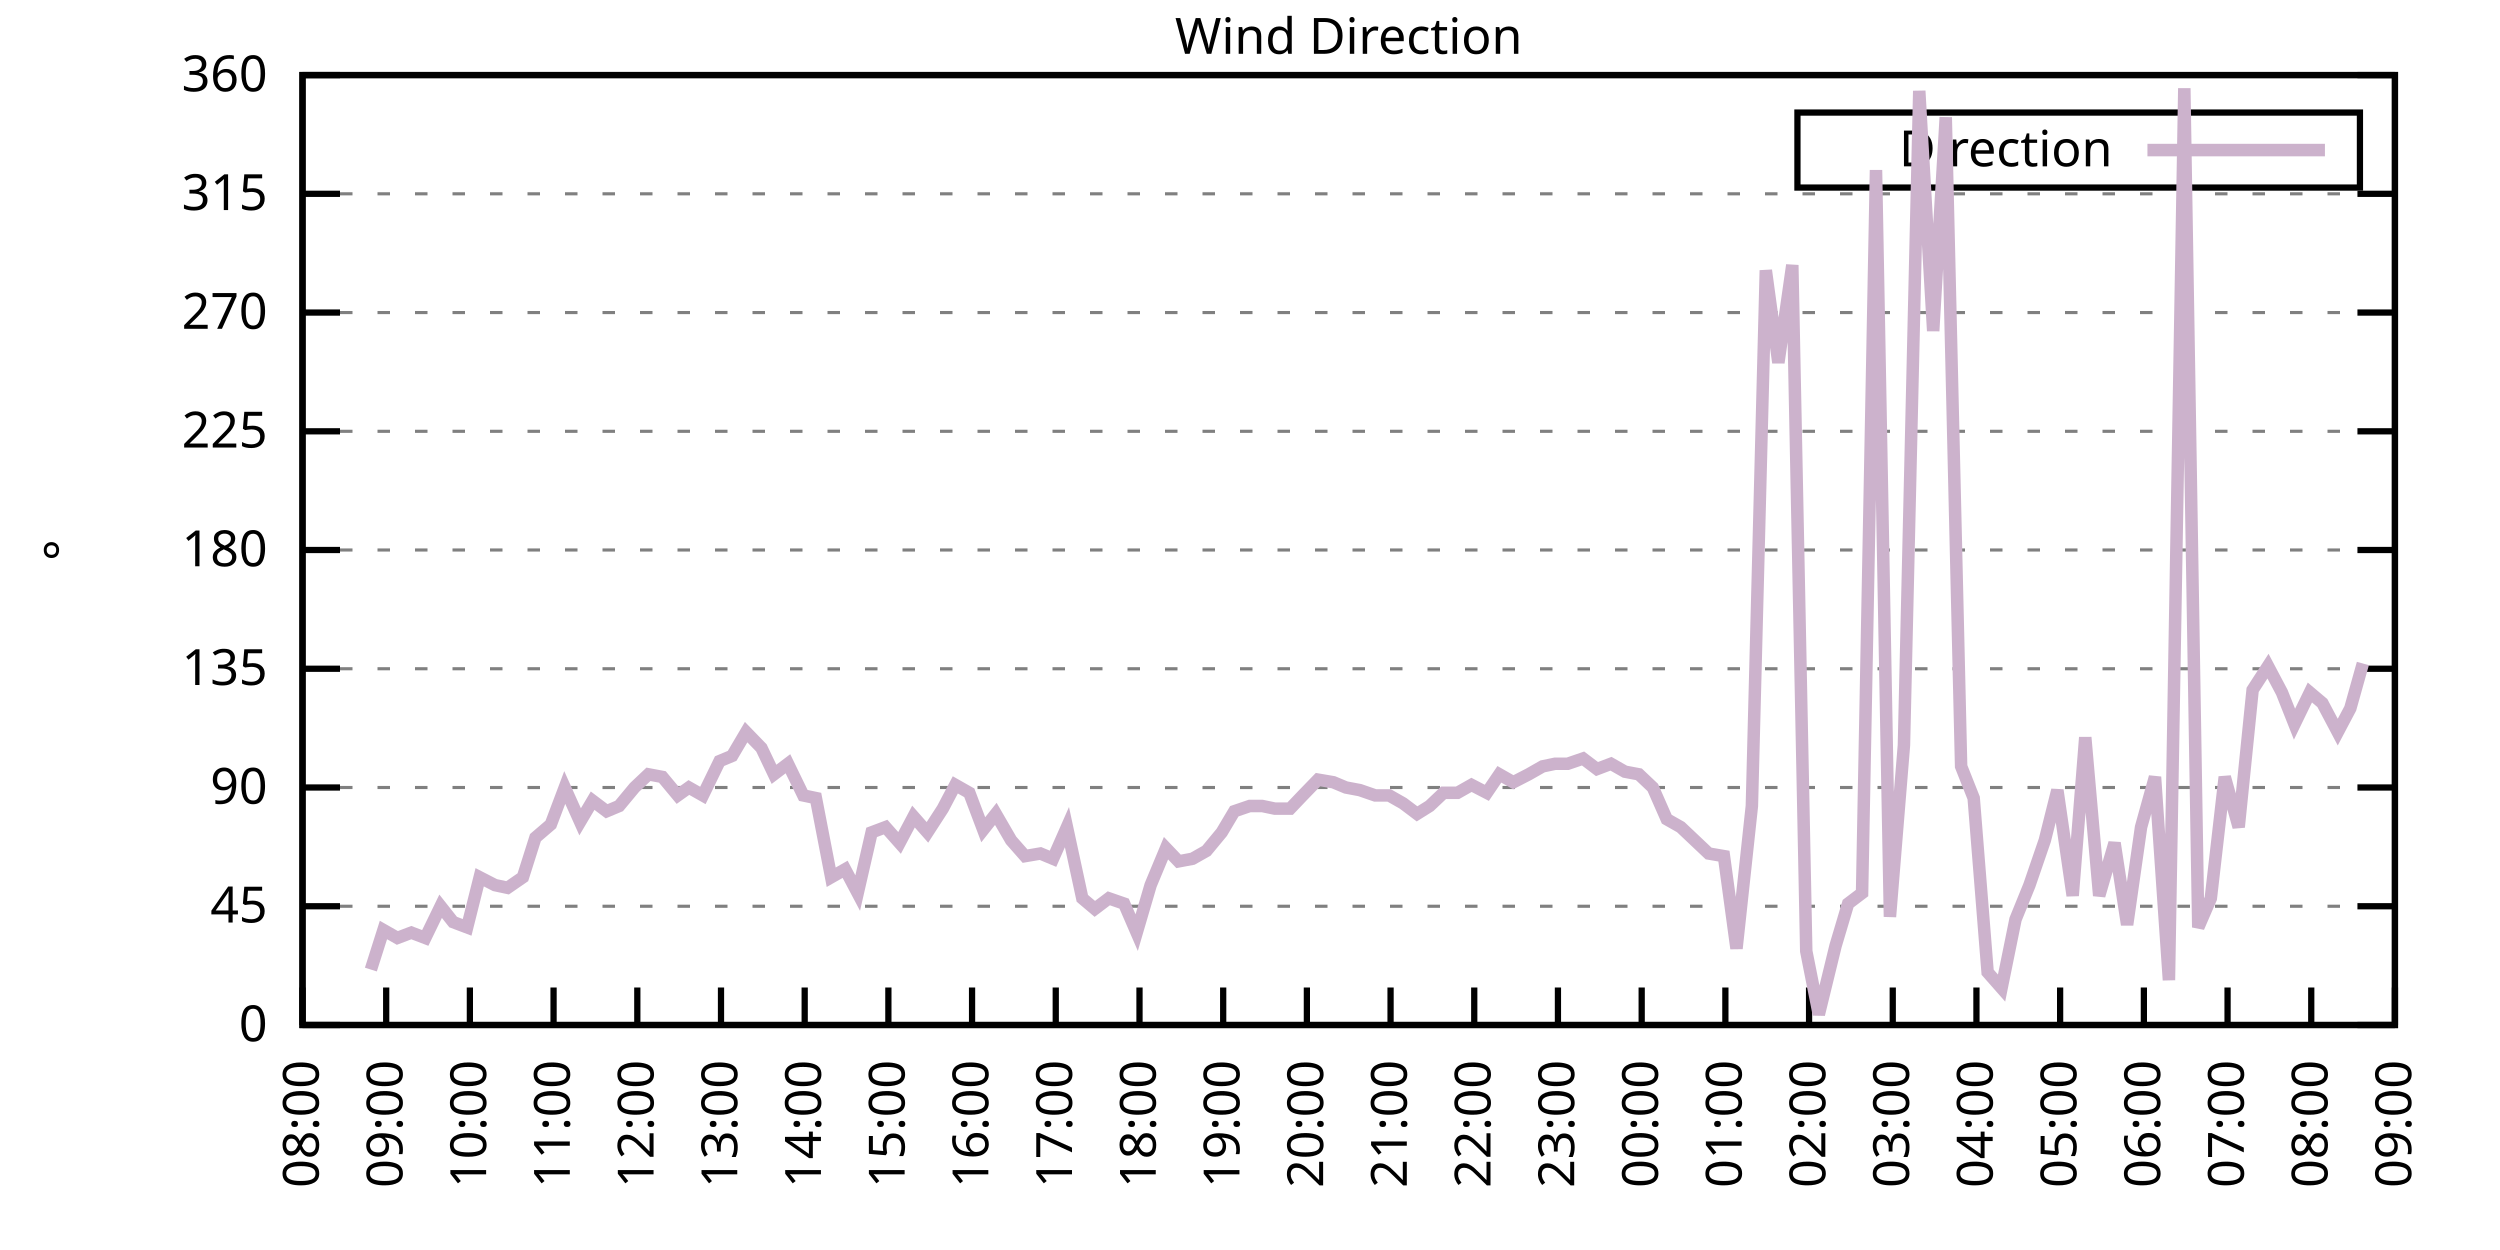
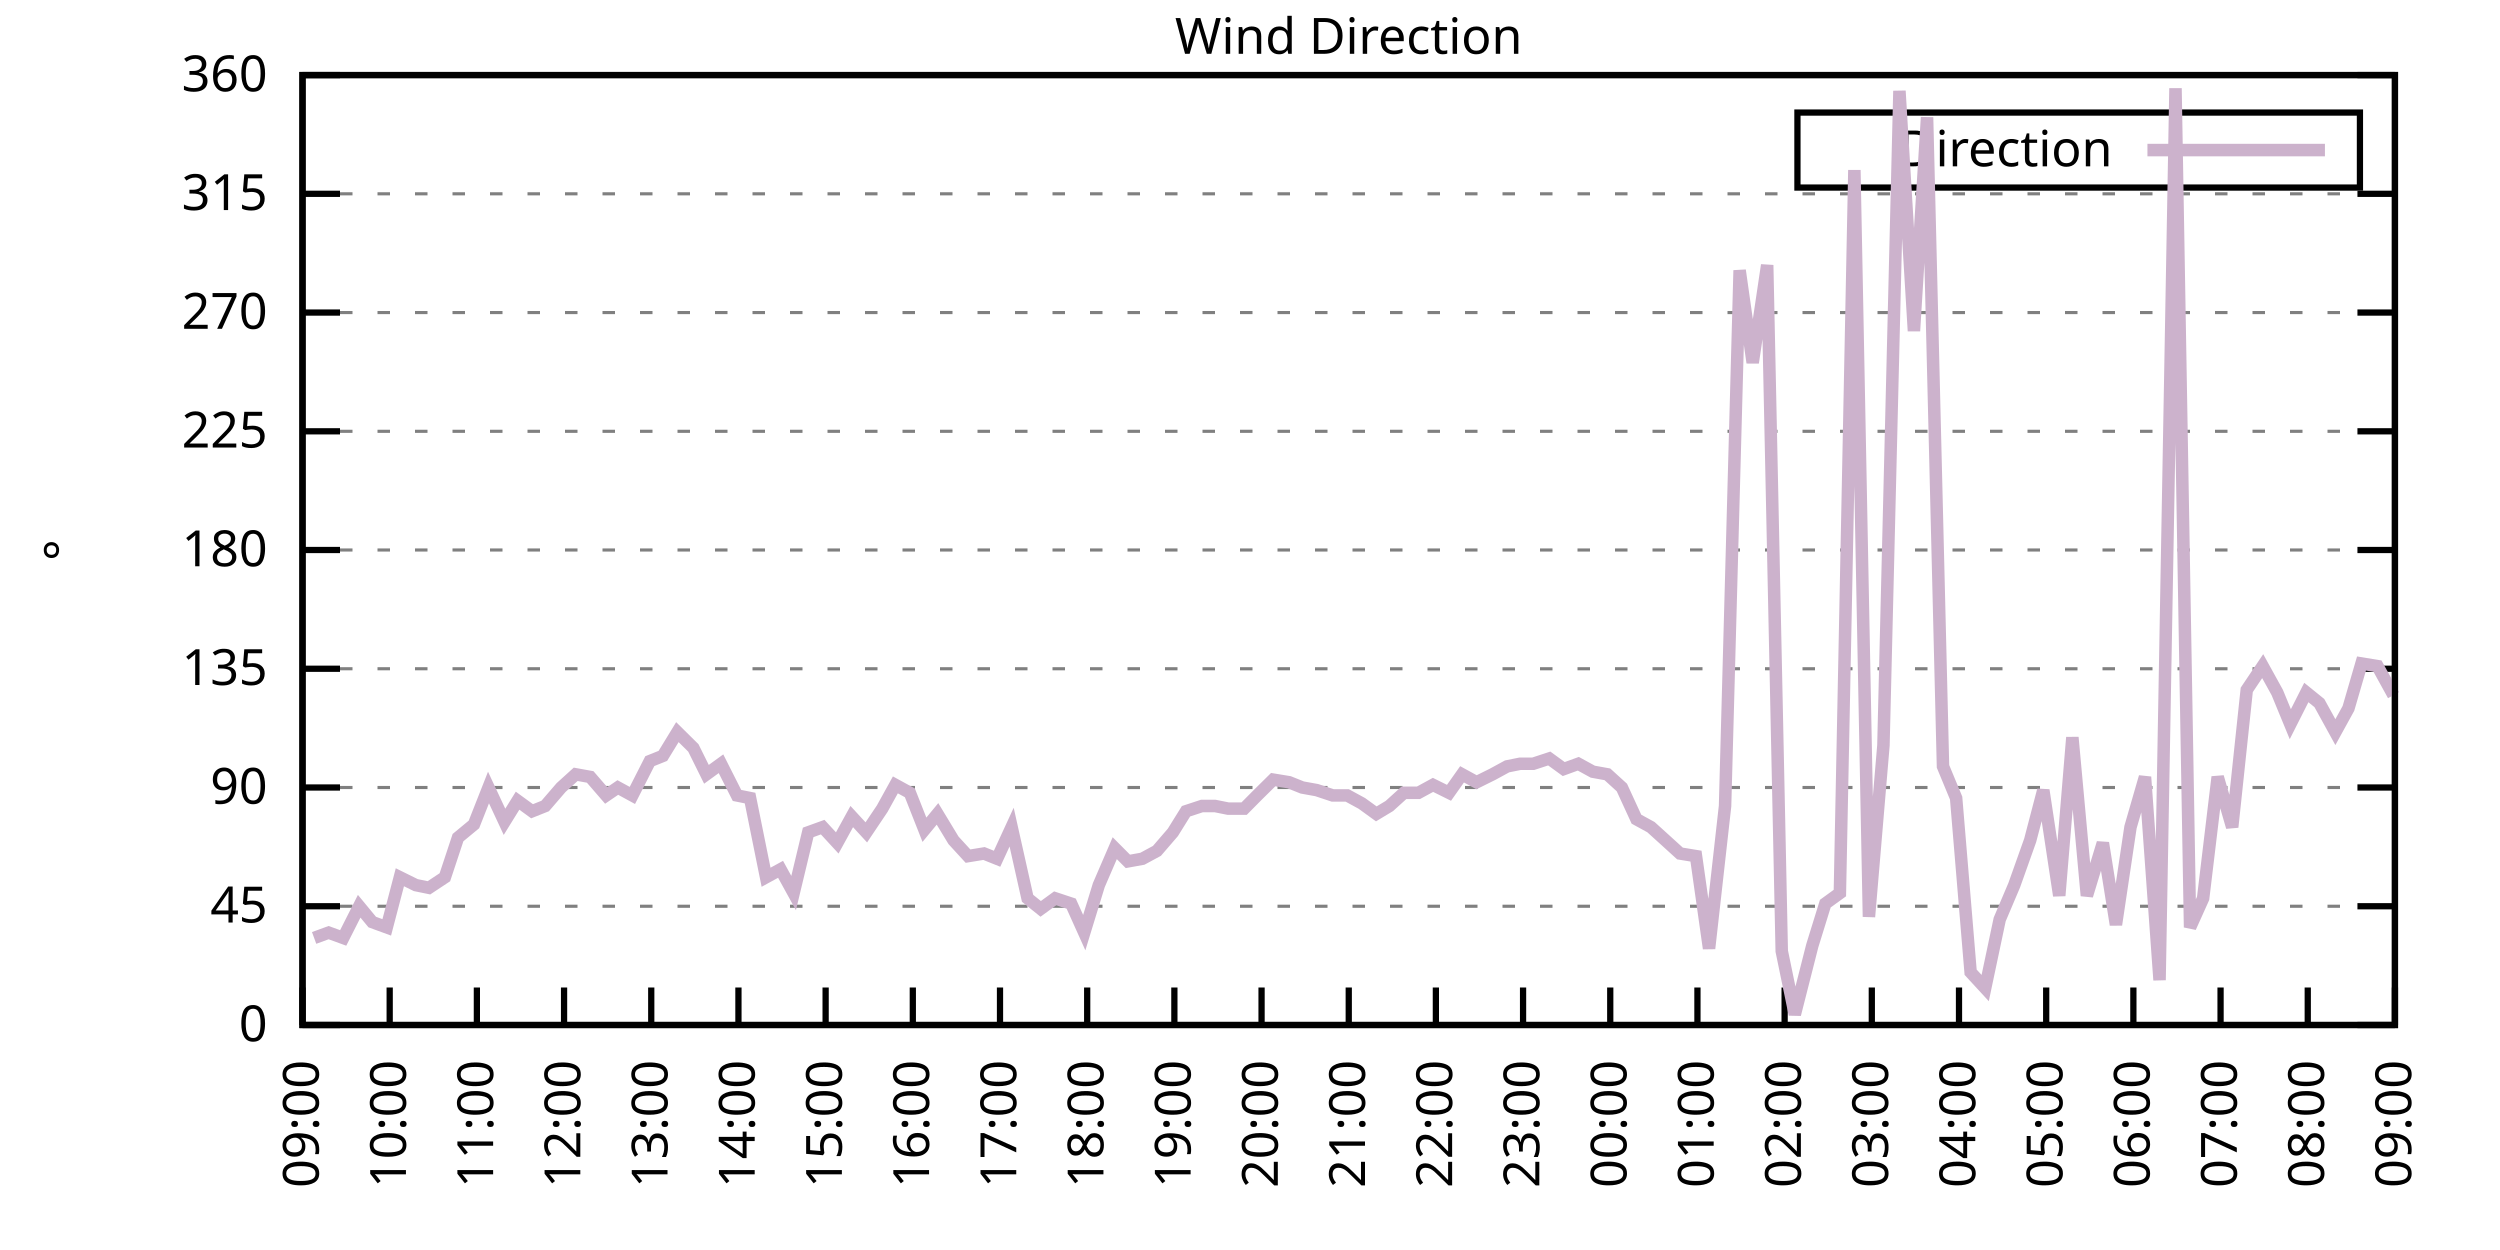
<svg xmlns="http://www.w3.org/2000/svg" xmlns:xlink="http://www.w3.org/1999/xlink" width="400" height="200" viewBox="0 0 400 200">
  <g id="gnuplot_canvas">
    <rect x="0" y="0" width="400" height="200" fill="none" />
    <defs>
      <circle id="gpDot" r="0.5" stroke-width="0.5" stroke="currentColor" />
      <path id="gpPt0" stroke-width="0.333" stroke="currentColor" d="M-1,0 h2 M0,-1 v2" />
      <path id="gpPt1" stroke-width="0.333" stroke="currentColor" d="M-1,-1 L1,1 M1,-1 L-1,1" />
      <path id="gpPt2" stroke-width="0.333" stroke="currentColor" d="M-1,0 L1,0 M0,-1 L0,1 M-1,-1 L1,1 M-1,1 L1,-1" />
      <rect id="gpPt3" stroke-width="0.333" stroke="currentColor" x="-1" y="-1" width="2" height="2" />
      <rect id="gpPt4" stroke-width="0.333" stroke="currentColor" fill="currentColor" x="-1" y="-1" width="2" height="2" />
      <circle id="gpPt5" stroke-width="0.333" stroke="currentColor" cx="0" cy="0" r="1" />
      <use xlink:href="#gpPt5" id="gpPt6" fill="currentColor" stroke="none" />
      <path id="gpPt7" stroke-width="0.333" stroke="currentColor" d="M0,-1.33 L-1.33,0.67 L1.33,0.67 z" />
      <use xlink:href="#gpPt7" id="gpPt8" fill="currentColor" stroke="none" />
      <use xlink:href="#gpPt7" id="gpPt9" stroke="currentColor" transform="rotate(180)" />
      <use xlink:href="#gpPt9" id="gpPt10" fill="currentColor" stroke="none" />
      <use xlink:href="#gpPt3" id="gpPt11" stroke="currentColor" transform="rotate(45)" />
      <use xlink:href="#gpPt11" id="gpPt12" fill="currentColor" stroke="none" />
      <path id="gpPt13" stroke-width="0.333" stroke="currentColor" d="M0,1.330 L1.265,0.411 L0.782,-1.067 L-0.782,-1.076 L-1.265,0.411 z" />
      <use xlink:href="#gpPt13" id="gpPt14" fill="currentColor" stroke="none" />
      <filter id="textbox" filterUnits="objectBoundingBox" x="0" y="0" height="1" width="1">
        <feFlood flood-color="white" flood-opacity="1" result="bgnd" />
        <feComposite in="SourceGraphic" in2="bgnd" operator="atop" />
      </filter>
      <filter id="greybox" filterUnits="objectBoundingBox" x="0" y="0" height="1" width="1">
        <feFlood flood-color="lightgrey" flood-opacity="1" result="grey" />
        <feComposite in="SourceGraphic" in2="grey" operator="atop" />
      </filter>
    </defs>
    <g fill="none" color="white" stroke="currentColor" stroke-width="1.00" stroke-linecap="butt" stroke-linejoin="miter">
</g>
    <g fill="none" color="black" stroke="currentColor" stroke-width="1.00" stroke-linecap="butt" stroke-linejoin="miter">
      <g stroke="none" shape-rendering="crispEdges">
        <polygon fill="rgb(255, 255, 255)" points="48.40,164.00 383.18,164.00 383.18,12.02 48.40,12.02 " />
      </g>
    </g>
    <g fill="none" color="black" stroke="currentColor" stroke-width="1.00" stroke-linecap="butt" stroke-linejoin="miter">
</g>
    <g fill="none" color="black" stroke="black" stroke-width="0.50" stroke-linecap="butt" stroke-linejoin="miter">
</g>
    <g fill="none" color="gray" stroke="currentColor" stroke-width="0.50" stroke-linecap="butt" stroke-linejoin="miter">
      <path stroke="gray" stroke-dasharray="2,4" class="gridline" d="M48.40,164.00 L383.19,164.00  " />
    </g>
    <g fill="none" color="gray" stroke="gray" stroke-width="1.00" stroke-linecap="butt" stroke-linejoin="miter">
</g>
    <g fill="none" color="black" stroke="currentColor" stroke-width="1.00" stroke-linecap="butt" stroke-linejoin="miter">
      <path stroke="black" d="M48.40,164.00 L54.40,164.00 M383.19,164.00 L377.19,164.00  " />
      <g transform="translate(42.80,166.60)" stroke="none" fill="black" font-family="Sans" font-size="8.00" text-anchor="end">
        <text>
          <tspan font-family="Sans"> 0</tspan>
        </text>
      </g>
    </g>
    <g fill="none" color="black" stroke="currentColor" stroke-width="1.00" stroke-linecap="butt" stroke-linejoin="miter">
</g>
    <g fill="none" color="black" stroke="black" stroke-width="0.50" stroke-linecap="butt" stroke-linejoin="miter">
</g>
    <g fill="none" color="gray" stroke="currentColor" stroke-width="0.50" stroke-linecap="butt" stroke-linejoin="miter">
      <path stroke="gray" stroke-dasharray="2,4" class="gridline" d="M48.40,145.00 L383.19,145.00  " />
    </g>
    <g fill="none" color="gray" stroke="gray" stroke-width="1.00" stroke-linecap="butt" stroke-linejoin="miter">
</g>
    <g fill="none" color="black" stroke="currentColor" stroke-width="1.00" stroke-linecap="butt" stroke-linejoin="miter">
      <path stroke="black" d="M48.40,145.00 L54.40,145.00 M383.19,145.00 L377.19,145.00  " />
      <g transform="translate(42.80,147.60)" stroke="none" fill="black" font-family="Sans" font-size="8.00" text-anchor="end">
        <text>
          <tspan font-family="Sans"> 45</tspan>
        </text>
      </g>
    </g>
    <g fill="none" color="black" stroke="currentColor" stroke-width="1.00" stroke-linecap="butt" stroke-linejoin="miter">
</g>
    <g fill="none" color="black" stroke="black" stroke-width="0.50" stroke-linecap="butt" stroke-linejoin="miter">
</g>
    <g fill="none" color="gray" stroke="currentColor" stroke-width="0.50" stroke-linecap="butt" stroke-linejoin="miter">
      <path stroke="gray" stroke-dasharray="2,4" class="gridline" d="M48.40,126.00 L383.19,126.00  " />
    </g>
    <g fill="none" color="gray" stroke="gray" stroke-width="1.00" stroke-linecap="butt" stroke-linejoin="miter">
</g>
    <g fill="none" color="black" stroke="currentColor" stroke-width="1.00" stroke-linecap="butt" stroke-linejoin="miter">
      <path stroke="black" d="M48.40,126.00 L54.40,126.00 M383.19,126.00 L377.19,126.00  " />
      <g transform="translate(42.80,128.60)" stroke="none" fill="black" font-family="Sans" font-size="8.00" text-anchor="end">
        <text>
          <tspan font-family="Sans"> 90</tspan>
        </text>
      </g>
    </g>
    <g fill="none" color="black" stroke="currentColor" stroke-width="1.00" stroke-linecap="butt" stroke-linejoin="miter">
</g>
    <g fill="none" color="black" stroke="black" stroke-width="0.50" stroke-linecap="butt" stroke-linejoin="miter">
</g>
    <g fill="none" color="gray" stroke="currentColor" stroke-width="0.50" stroke-linecap="butt" stroke-linejoin="miter">
      <path stroke="gray" stroke-dasharray="2,4" class="gridline" d="M48.40,107.00 L383.19,107.00  " />
    </g>
    <g fill="none" color="gray" stroke="gray" stroke-width="1.00" stroke-linecap="butt" stroke-linejoin="miter">
</g>
    <g fill="none" color="black" stroke="currentColor" stroke-width="1.00" stroke-linecap="butt" stroke-linejoin="miter">
      <path stroke="black" d="M48.40,107.00 L54.40,107.00 M383.19,107.00 L377.19,107.00  " />
      <g transform="translate(42.80,109.60)" stroke="none" fill="black" font-family="Sans" font-size="8.00" text-anchor="end">
        <text>
          <tspan font-family="Sans"> 135</tspan>
        </text>
      </g>
    </g>
    <g fill="none" color="black" stroke="currentColor" stroke-width="1.00" stroke-linecap="butt" stroke-linejoin="miter">
</g>
    <g fill="none" color="black" stroke="black" stroke-width="0.50" stroke-linecap="butt" stroke-linejoin="miter">
</g>
    <g fill="none" color="gray" stroke="currentColor" stroke-width="0.50" stroke-linecap="butt" stroke-linejoin="miter">
      <path stroke="gray" stroke-dasharray="2,4" class="gridline" d="M48.40,88.00 L383.19,88.00  " />
    </g>
    <g fill="none" color="gray" stroke="gray" stroke-width="1.00" stroke-linecap="butt" stroke-linejoin="miter">
</g>
    <g fill="none" color="black" stroke="currentColor" stroke-width="1.00" stroke-linecap="butt" stroke-linejoin="miter">
      <path stroke="black" d="M48.40,88.00 L54.40,88.00 M383.19,88.00 L377.19,88.00  " />
      <g transform="translate(42.80,90.60)" stroke="none" fill="black" font-family="Sans" font-size="8.00" text-anchor="end">
        <text>
          <tspan font-family="Sans"> 180</tspan>
        </text>
      </g>
    </g>
    <g fill="none" color="black" stroke="currentColor" stroke-width="1.00" stroke-linecap="butt" stroke-linejoin="miter">
</g>
    <g fill="none" color="black" stroke="black" stroke-width="0.50" stroke-linecap="butt" stroke-linejoin="miter">
</g>
    <g fill="none" color="gray" stroke="currentColor" stroke-width="0.50" stroke-linecap="butt" stroke-linejoin="miter">
      <path stroke="gray" stroke-dasharray="2,4" class="gridline" d="M48.40,69.01 L383.19,69.01  " />
    </g>
    <g fill="none" color="gray" stroke="gray" stroke-width="1.00" stroke-linecap="butt" stroke-linejoin="miter">
</g>
    <g fill="none" color="black" stroke="currentColor" stroke-width="1.00" stroke-linecap="butt" stroke-linejoin="miter">
      <path stroke="black" d="M48.40,69.01 L54.40,69.01 M383.19,69.01 L377.19,69.01  " />
      <g transform="translate(42.80,71.61)" stroke="none" fill="black" font-family="Sans" font-size="8.00" text-anchor="end">
        <text>
          <tspan font-family="Sans"> 225</tspan>
        </text>
      </g>
    </g>
    <g fill="none" color="black" stroke="currentColor" stroke-width="1.00" stroke-linecap="butt" stroke-linejoin="miter">
</g>
    <g fill="none" color="black" stroke="black" stroke-width="0.50" stroke-linecap="butt" stroke-linejoin="miter">
</g>
    <g fill="none" color="gray" stroke="currentColor" stroke-width="0.50" stroke-linecap="butt" stroke-linejoin="miter">
      <path stroke="gray" stroke-dasharray="2,4" class="gridline" d="M48.40,50.01 L383.19,50.01  " />
    </g>
    <g fill="none" color="gray" stroke="gray" stroke-width="1.00" stroke-linecap="butt" stroke-linejoin="miter">
</g>
    <g fill="none" color="black" stroke="currentColor" stroke-width="1.00" stroke-linecap="butt" stroke-linejoin="miter">
      <path stroke="black" d="M48.40,50.01 L54.40,50.01 M383.19,50.01 L377.19,50.01  " />
      <g transform="translate(42.80,52.61)" stroke="none" fill="black" font-family="Sans" font-size="8.00" text-anchor="end">
        <text>
          <tspan font-family="Sans"> 270</tspan>
        </text>
      </g>
    </g>
    <g fill="none" color="black" stroke="currentColor" stroke-width="1.00" stroke-linecap="butt" stroke-linejoin="miter">
</g>
    <g fill="none" color="black" stroke="black" stroke-width="0.50" stroke-linecap="butt" stroke-linejoin="miter">
</g>
    <g fill="none" color="gray" stroke="currentColor" stroke-width="0.50" stroke-linecap="butt" stroke-linejoin="miter">
      <path stroke="gray" stroke-dasharray="2,4" class="gridline" d="M48.40,31.01 L383.19,31.01  " />
    </g>
    <g fill="none" color="gray" stroke="gray" stroke-width="1.00" stroke-linecap="butt" stroke-linejoin="miter">
</g>
    <g fill="none" color="black" stroke="currentColor" stroke-width="1.00" stroke-linecap="butt" stroke-linejoin="miter">
      <path stroke="black" d="M48.40,31.01 L54.40,31.01 M383.19,31.01 L377.19,31.01  " />
      <g transform="translate(42.80,33.61)" stroke="none" fill="black" font-family="Sans" font-size="8.00" text-anchor="end">
        <text>
          <tspan font-family="Sans"> 315</tspan>
        </text>
      </g>
    </g>
    <g fill="none" color="black" stroke="currentColor" stroke-width="1.00" stroke-linecap="butt" stroke-linejoin="miter">
</g>
    <g fill="none" color="black" stroke="black" stroke-width="0.50" stroke-linecap="butt" stroke-linejoin="miter">
</g>
    <g fill="none" color="gray" stroke="currentColor" stroke-width="0.50" stroke-linecap="butt" stroke-linejoin="miter">
      <path stroke="gray" stroke-dasharray="2,4" class="gridline" d="M48.40,12.01 L383.19,12.01  " />
    </g>
    <g fill="none" color="gray" stroke="gray" stroke-width="1.00" stroke-linecap="butt" stroke-linejoin="miter">
</g>
    <g fill="none" color="black" stroke="currentColor" stroke-width="1.00" stroke-linecap="butt" stroke-linejoin="miter">
      <path stroke="black" d="M48.40,12.01 L54.40,12.01 M383.19,12.01 L377.19,12.01  " />
      <g transform="translate(42.80,14.61)" stroke="none" fill="black" font-family="Sans" font-size="8.00" text-anchor="end">
        <text>
          <tspan font-family="Sans"> 360</tspan>
        </text>
      </g>
    </g>
    <g fill="none" color="black" stroke="currentColor" stroke-width="1.00" stroke-linecap="butt" stroke-linejoin="miter">
      <path stroke="black" d="M48.40,164.00 L48.40,158.00  " />
      <g transform="translate(51.00,169.60) rotate(270.00)" stroke="none" fill="black" font-family="Sans" font-size="8.00" text-anchor="end">
        <text>
-           <tspan font-family="Sans">08:00</tspan>
-         </text>
-       </g>
-     </g>
-     <g fill="none" color="black" stroke="currentColor" stroke-width="1.00" stroke-linecap="butt" stroke-linejoin="miter">
-       <path stroke="black" d="M61.79,164.00 L61.79,158.00  " />
-       <g transform="translate(64.39,169.60) rotate(270.00)" stroke="none" fill="black" font-family="Sans" font-size="8.00" text-anchor="end">
-         <text>
          <tspan font-family="Sans">09:00</tspan>
        </text>
      </g>
    </g>
    <g fill="none" color="black" stroke="currentColor" stroke-width="1.00" stroke-linecap="butt" stroke-linejoin="miter">
-       <path stroke="black" d="M75.18,164.00 L75.18,158.00  " />
-       <g transform="translate(77.78,169.60) rotate(270.00)" stroke="none" fill="black" font-family="Sans" font-size="8.00" text-anchor="end">
+       <path stroke="black" d="M62.35,164.00 L62.35,158.00  " />
+       <g transform="translate(64.95,169.60) rotate(270.00)" stroke="none" fill="black" font-family="Sans" font-size="8.00" text-anchor="end">
        <text>
          <tspan font-family="Sans">10:00</tspan>
        </text>
      </g>
    </g>
    <g fill="none" color="black" stroke="currentColor" stroke-width="1.00" stroke-linecap="butt" stroke-linejoin="miter">
-       <path stroke="black" d="M88.57,164.00 L88.57,158.00  " />
-       <g transform="translate(91.17,169.60) rotate(270.00)" stroke="none" fill="black" font-family="Sans" font-size="8.00" text-anchor="end">
+       <path stroke="black" d="M76.30,164.00 L76.30,158.00  " />
+       <g transform="translate(78.90,169.60) rotate(270.00)" stroke="none" fill="black" font-family="Sans" font-size="8.00" text-anchor="end">
        <text>
          <tspan font-family="Sans">11:00</tspan>
        </text>
      </g>
    </g>
    <g fill="none" color="black" stroke="currentColor" stroke-width="1.00" stroke-linecap="butt" stroke-linejoin="miter">
-       <path stroke="black" d="M101.97,164.00 L101.97,158.00  " />
-       <g transform="translate(104.57,169.60) rotate(270.00)" stroke="none" fill="black" font-family="Sans" font-size="8.00" text-anchor="end">
+       <path stroke="black" d="M90.25,164.00 L90.25,158.00  " />
+       <g transform="translate(92.85,169.60) rotate(270.00)" stroke="none" fill="black" font-family="Sans" font-size="8.00" text-anchor="end">
        <text>
          <tspan font-family="Sans">12:00</tspan>
        </text>
      </g>
    </g>
    <g fill="none" color="black" stroke="currentColor" stroke-width="1.00" stroke-linecap="butt" stroke-linejoin="miter">
-       <path stroke="black" d="M115.36,164.00 L115.36,158.00  " />
-       <g transform="translate(117.96,169.60) rotate(270.00)" stroke="none" fill="black" font-family="Sans" font-size="8.00" text-anchor="end">
+       <path stroke="black" d="M104.20,164.00 L104.20,158.00  " />
+       <g transform="translate(106.80,169.60) rotate(270.00)" stroke="none" fill="black" font-family="Sans" font-size="8.00" text-anchor="end">
        <text>
          <tspan font-family="Sans">13:00</tspan>
        </text>
      </g>
    </g>
    <g fill="none" color="black" stroke="currentColor" stroke-width="1.00" stroke-linecap="butt" stroke-linejoin="miter">
-       <path stroke="black" d="M128.75,164.00 L128.75,158.00  " />
-       <g transform="translate(131.35,169.60) rotate(270.00)" stroke="none" fill="black" font-family="Sans" font-size="8.00" text-anchor="end">
+       <path stroke="black" d="M118.15,164.00 L118.15,158.00  " />
+       <g transform="translate(120.75,169.60) rotate(270.00)" stroke="none" fill="black" font-family="Sans" font-size="8.00" text-anchor="end">
        <text>
          <tspan font-family="Sans">14:00</tspan>
        </text>
      </g>
    </g>
    <g fill="none" color="black" stroke="currentColor" stroke-width="1.00" stroke-linecap="butt" stroke-linejoin="miter">
-       <path stroke="black" d="M142.14,164.00 L142.14,158.00  " />
-       <g transform="translate(144.74,169.60) rotate(270.00)" stroke="none" fill="black" font-family="Sans" font-size="8.00" text-anchor="end">
+       <path stroke="black" d="M132.10,164.00 L132.10,158.00  " />
+       <g transform="translate(134.70,169.60) rotate(270.00)" stroke="none" fill="black" font-family="Sans" font-size="8.00" text-anchor="end">
        <text>
          <tspan font-family="Sans">15:00</tspan>
        </text>
      </g>
    </g>
    <g fill="none" color="black" stroke="currentColor" stroke-width="1.00" stroke-linecap="butt" stroke-linejoin="miter">
-       <path stroke="black" d="M155.53,164.00 L155.53,158.00  " />
-       <g transform="translate(158.13,169.60) rotate(270.00)" stroke="none" fill="black" font-family="Sans" font-size="8.00" text-anchor="end">
+       <path stroke="black" d="M146.05,164.00 L146.05,158.00  " />
+       <g transform="translate(148.65,169.60) rotate(270.00)" stroke="none" fill="black" font-family="Sans" font-size="8.00" text-anchor="end">
        <text>
          <tspan font-family="Sans">16:00</tspan>
        </text>
      </g>
    </g>
    <g fill="none" color="black" stroke="currentColor" stroke-width="1.00" stroke-linecap="butt" stroke-linejoin="miter">
-       <path stroke="black" d="M168.92,164.00 L168.92,158.00  " />
-       <g transform="translate(171.52,169.60) rotate(270.00)" stroke="none" fill="black" font-family="Sans" font-size="8.00" text-anchor="end">
+       <path stroke="black" d="M160.00,164.00 L160.00,158.00  " />
+       <g transform="translate(162.60,169.60) rotate(270.00)" stroke="none" fill="black" font-family="Sans" font-size="8.00" text-anchor="end">
        <text>
          <tspan font-family="Sans">17:00</tspan>
        </text>
      </g>
    </g>
    <g fill="none" color="black" stroke="currentColor" stroke-width="1.00" stroke-linecap="butt" stroke-linejoin="miter">
-       <path stroke="black" d="M182.32,164.00 L182.32,158.00  " />
-       <g transform="translate(184.92,169.60) rotate(270.00)" stroke="none" fill="black" font-family="Sans" font-size="8.00" text-anchor="end">
+       <path stroke="black" d="M173.95,164.00 L173.95,158.00  " />
+       <g transform="translate(176.55,169.60) rotate(270.00)" stroke="none" fill="black" font-family="Sans" font-size="8.00" text-anchor="end">
        <text>
          <tspan font-family="Sans">18:00</tspan>
        </text>
      </g>
    </g>
    <g fill="none" color="black" stroke="currentColor" stroke-width="1.00" stroke-linecap="butt" stroke-linejoin="miter">
-       <path stroke="black" d="M195.71,164.00 L195.71,158.00  " />
-       <g transform="translate(198.31,169.60) rotate(270.00)" stroke="none" fill="black" font-family="Sans" font-size="8.00" text-anchor="end">
+       <path stroke="black" d="M187.90,164.00 L187.90,158.00  " />
+       <g transform="translate(190.50,169.60) rotate(270.00)" stroke="none" fill="black" font-family="Sans" font-size="8.00" text-anchor="end">
        <text>
          <tspan font-family="Sans">19:00</tspan>
        </text>
      </g>
    </g>
    <g fill="none" color="black" stroke="currentColor" stroke-width="1.00" stroke-linecap="butt" stroke-linejoin="miter">
-       <path stroke="black" d="M209.10,164.00 L209.10,158.00  " />
-       <g transform="translate(211.70,169.60) rotate(270.00)" stroke="none" fill="black" font-family="Sans" font-size="8.00" text-anchor="end">
+       <path stroke="black" d="M201.85,164.00 L201.85,158.00  " />
+       <g transform="translate(204.45,169.60) rotate(270.00)" stroke="none" fill="black" font-family="Sans" font-size="8.00" text-anchor="end">
        <text>
          <tspan font-family="Sans">20:00</tspan>
        </text>
      </g>
    </g>
    <g fill="none" color="black" stroke="currentColor" stroke-width="1.00" stroke-linecap="butt" stroke-linejoin="miter">
-       <path stroke="black" d="M222.49,164.00 L222.49,158.00  " />
-       <g transform="translate(225.09,169.60) rotate(270.00)" stroke="none" fill="black" font-family="Sans" font-size="8.00" text-anchor="end">
+       <path stroke="black" d="M215.80,164.00 L215.80,158.00  " />
+       <g transform="translate(218.40,169.60) rotate(270.00)" stroke="none" fill="black" font-family="Sans" font-size="8.00" text-anchor="end">
        <text>
          <tspan font-family="Sans">21:00</tspan>
        </text>
      </g>
    </g>
    <g fill="none" color="black" stroke="currentColor" stroke-width="1.00" stroke-linecap="butt" stroke-linejoin="miter">
-       <path stroke="black" d="M235.88,164.00 L235.88,158.00  " />
-       <g transform="translate(238.48,169.60) rotate(270.00)" stroke="none" fill="black" font-family="Sans" font-size="8.00" text-anchor="end">
+       <path stroke="black" d="M229.74,164.00 L229.74,158.00  " />
+       <g transform="translate(232.34,169.60) rotate(270.00)" stroke="none" fill="black" font-family="Sans" font-size="8.00" text-anchor="end">
        <text>
          <tspan font-family="Sans">22:00</tspan>
        </text>
      </g>
    </g>
    <g fill="none" color="black" stroke="currentColor" stroke-width="1.00" stroke-linecap="butt" stroke-linejoin="miter">
-       <path stroke="black" d="M249.27,164.00 L249.27,158.00  " />
-       <g transform="translate(251.87,169.60) rotate(270.00)" stroke="none" fill="black" font-family="Sans" font-size="8.00" text-anchor="end">
+       <path stroke="black" d="M243.69,164.00 L243.69,158.00  " />
+       <g transform="translate(246.29,169.60) rotate(270.00)" stroke="none" fill="black" font-family="Sans" font-size="8.00" text-anchor="end">
        <text>
          <tspan font-family="Sans">23:00</tspan>
        </text>
      </g>
    </g>
    <g fill="none" color="black" stroke="currentColor" stroke-width="1.00" stroke-linecap="butt" stroke-linejoin="miter">
-       <path stroke="black" d="M262.67,164.00 L262.67,158.00  " />
-       <g transform="translate(265.27,169.60) rotate(270.00)" stroke="none" fill="black" font-family="Sans" font-size="8.00" text-anchor="end">
+       <path stroke="black" d="M257.64,164.00 L257.64,158.00  " />
+       <g transform="translate(260.24,169.60) rotate(270.00)" stroke="none" fill="black" font-family="Sans" font-size="8.00" text-anchor="end">
        <text>
          <tspan font-family="Sans">00:00</tspan>
        </text>
      </g>
    </g>
    <g fill="none" color="black" stroke="currentColor" stroke-width="1.00" stroke-linecap="butt" stroke-linejoin="miter">
-       <path stroke="black" d="M276.06,164.00 L276.06,158.00  " />
-       <g transform="translate(278.66,169.60) rotate(270.00)" stroke="none" fill="black" font-family="Sans" font-size="8.00" text-anchor="end">
+       <path stroke="black" d="M271.59,164.00 L271.59,158.00  " />
+       <g transform="translate(274.19,169.60) rotate(270.00)" stroke="none" fill="black" font-family="Sans" font-size="8.00" text-anchor="end">
        <text>
          <tspan font-family="Sans">01:00</tspan>
        </text>
      </g>
    </g>
    <g fill="none" color="black" stroke="currentColor" stroke-width="1.00" stroke-linecap="butt" stroke-linejoin="miter">
-       <path stroke="black" d="M289.45,164.00 L289.45,158.00  " />
-       <g transform="translate(292.05,169.60) rotate(270.00)" stroke="none" fill="black" font-family="Sans" font-size="8.00" text-anchor="end">
+       <path stroke="black" d="M285.54,164.00 L285.54,158.00  " />
+       <g transform="translate(288.14,169.60) rotate(270.00)" stroke="none" fill="black" font-family="Sans" font-size="8.00" text-anchor="end">
        <text>
          <tspan font-family="Sans">02:00</tspan>
        </text>
      </g>
    </g>
    <g fill="none" color="black" stroke="currentColor" stroke-width="1.00" stroke-linecap="butt" stroke-linejoin="miter">
-       <path stroke="black" d="M302.84,164.00 L302.84,158.00  " />
-       <g transform="translate(305.44,169.60) rotate(270.00)" stroke="none" fill="black" font-family="Sans" font-size="8.00" text-anchor="end">
+       <path stroke="black" d="M299.49,164.00 L299.49,158.00  " />
+       <g transform="translate(302.09,169.60) rotate(270.00)" stroke="none" fill="black" font-family="Sans" font-size="8.00" text-anchor="end">
        <text>
          <tspan font-family="Sans">03:00</tspan>
        </text>
      </g>
    </g>
    <g fill="none" color="black" stroke="currentColor" stroke-width="1.00" stroke-linecap="butt" stroke-linejoin="miter">
-       <path stroke="black" d="M316.23,164.00 L316.23,158.00  " />
-       <g transform="translate(318.83,169.60) rotate(270.00)" stroke="none" fill="black" font-family="Sans" font-size="8.00" text-anchor="end">
+       <path stroke="black" d="M313.44,164.00 L313.44,158.00  " />
+       <g transform="translate(316.04,169.60) rotate(270.00)" stroke="none" fill="black" font-family="Sans" font-size="8.00" text-anchor="end">
        <text>
          <tspan font-family="Sans">04:00</tspan>
        </text>
      </g>
    </g>
    <g fill="none" color="black" stroke="currentColor" stroke-width="1.00" stroke-linecap="butt" stroke-linejoin="miter">
-       <path stroke="black" d="M329.62,164.00 L329.62,158.00  " />
-       <g transform="translate(332.22,169.60) rotate(270.00)" stroke="none" fill="black" font-family="Sans" font-size="8.00" text-anchor="end">
+       <path stroke="black" d="M327.39,164.00 L327.39,158.00  " />
+       <g transform="translate(329.99,169.60) rotate(270.00)" stroke="none" fill="black" font-family="Sans" font-size="8.00" text-anchor="end">
        <text>
          <tspan font-family="Sans">05:00</tspan>
        </text>
      </g>
    </g>
    <g fill="none" color="black" stroke="currentColor" stroke-width="1.00" stroke-linecap="butt" stroke-linejoin="miter">
-       <path stroke="black" d="M343.02,164.00 L343.02,158.00  " />
-       <g transform="translate(345.62,169.60) rotate(270.00)" stroke="none" fill="black" font-family="Sans" font-size="8.00" text-anchor="end">
+       <path stroke="black" d="M341.34,164.00 L341.34,158.00  " />
+       <g transform="translate(343.94,169.60) rotate(270.00)" stroke="none" fill="black" font-family="Sans" font-size="8.00" text-anchor="end">
        <text>
          <tspan font-family="Sans">06:00</tspan>
        </text>
      </g>
    </g>
    <g fill="none" color="black" stroke="currentColor" stroke-width="1.00" stroke-linecap="butt" stroke-linejoin="miter">
-       <path stroke="black" d="M356.41,164.00 L356.41,158.00  " />
-       <g transform="translate(359.01,169.60) rotate(270.00)" stroke="none" fill="black" font-family="Sans" font-size="8.00" text-anchor="end">
+       <path stroke="black" d="M355.29,164.00 L355.29,158.00  " />
+       <g transform="translate(357.89,169.60) rotate(270.00)" stroke="none" fill="black" font-family="Sans" font-size="8.00" text-anchor="end">
        <text>
          <tspan font-family="Sans">07:00</tspan>
        </text>
      </g>
    </g>
    <g fill="none" color="black" stroke="currentColor" stroke-width="1.00" stroke-linecap="butt" stroke-linejoin="miter">
-       <path stroke="black" d="M369.80,164.00 L369.80,158.00  " />
-       <g transform="translate(372.40,169.60) rotate(270.00)" stroke="none" fill="black" font-family="Sans" font-size="8.00" text-anchor="end">
+       <path stroke="black" d="M369.24,164.00 L369.24,158.00  " />
+       <g transform="translate(371.84,169.60) rotate(270.00)" stroke="none" fill="black" font-family="Sans" font-size="8.00" text-anchor="end">
        <text>
          <tspan font-family="Sans">08:00</tspan>
        </text>
      </g>
    </g>
    <g fill="none" color="black" stroke="currentColor" stroke-width="1.00" stroke-linecap="butt" stroke-linejoin="miter">
      <path stroke="black" d="M383.19,164.00 L383.19,158.00  " />
      <g transform="translate(385.79,169.60) rotate(270.00)" stroke="none" fill="black" font-family="Sans" font-size="8.00" text-anchor="end">
        <text>
          <tspan font-family="Sans">09:00</tspan>
        </text>
      </g>
    </g>
    <g fill="none" color="black" stroke="currentColor" stroke-width="1.00" stroke-linecap="butt" stroke-linejoin="miter">
</g>
    <g fill="none" color="black" stroke="currentColor" stroke-width="1.00" stroke-linecap="butt" stroke-linejoin="miter">
      <path stroke="black" d="M48.40,12.01 L48.40,164.00 L383.19,164.00 L383.19,12.01 L48.40,12.01 Z  " />
    </g>
    <g fill="none" color="black" stroke="currentColor" stroke-width="1.00" stroke-linecap="butt" stroke-linejoin="miter">
</g>
    <g fill="none" color="black" stroke="currentColor" stroke-width="1.00" stroke-linecap="butt" stroke-linejoin="miter">
      <path stroke="black" d="M287.59,30.01 L287.59,18.01 L377.59,18.01 L377.59,30.01 L287.59,30.01 Z  " />
    </g>
    <g id="Wind_direction_plot_1">
      <g fill="none" color="white" stroke="black" stroke-width="2.00" stroke-linecap="butt" stroke-linejoin="miter">
</g>
      <g fill="none" color="black" stroke="currentColor" stroke-width="2.00" stroke-linecap="butt" stroke-linejoin="miter">
        <g transform="translate(337.99,26.61)" stroke="none" fill="black" font-family="Sans" font-size="8.00" text-anchor="end">
          <text>
            <tspan font-family="Sans">Direction</tspan>
          </text>
        </g>
      </g>
      <g fill="none" color="black" stroke="currentColor" stroke-width="2.00" stroke-linecap="butt" stroke-linejoin="miter">
-         <path stroke="rgb(204, 178, 204)" d="M343.59,24.01 L371.99,24.01 M59.34,155.13 L61.35,148.80 L63.58,150.07 L65.81,149.22 L68.04,150.07 L70.50,145.00   L72.50,147.53 L74.74,148.38 L76.75,140.36 L79.20,141.62 L81.21,142.05 L83.66,140.36 L85.67,134.02 L88.13,131.91   L90.36,126.00 L92.82,131.49 L94.82,128.11 L97.06,129.80 L99.06,128.96 L101.52,126.00 L103.75,123.89 L105.98,124.31   L108.44,127.27 L110.22,126.00 L112.46,127.27 L115.13,121.78 L117.14,120.94 L119.38,117.14 L121.83,119.67 L123.84,123.89   L126.07,122.20 L128.53,127.27 L130.54,127.69 L132.99,140.36 L135.22,139.09 L137.23,142.89 L139.46,133.18 L141.69,132.34   L143.93,134.87 L146.16,130.65 L148.39,133.18 L150.85,129.38 L152.85,125.58 L155.09,126.85 L157.32,132.76 L159.33,130.22   L161.78,134.45 L164.01,136.98 L166.47,136.56 L168.48,137.40 L170.71,132.34 L173.17,143.73 L175.17,145.42 L177.41,143.73   L179.86,144.58 L181.87,149.22 L184.10,141.62 L186.56,135.71 L188.57,137.82 L190.80,137.40 L193.03,136.14 L195.48,133.18   L197.49,129.80 L199.95,128.96 L201.96,128.96 L203.97,129.38 L206.42,129.38 L208.43,127.27 L210.88,124.74 L213.34,125.16   L215.35,126.00 L217.58,126.42 L220.04,127.27 L222.27,127.27 L224.50,128.54 L226.73,130.22 L228.74,128.96 L230.97,126.85   L233.20,126.85 L235.44,125.58 L237.89,126.85 L239.90,123.89 L242.13,125.16 L244.59,123.89 L246.82,122.62 L248.83,122.20   L250.84,122.20 L253.29,121.36 L255.52,123.05 L257.76,122.20 L259.99,123.47 L262.22,123.89 L264.45,126.00 L266.68,131.07   L268.92,132.34 L271.15,134.45 L273.38,136.56 L275.83,136.98 L277.84,151.76 L280.30,128.96 L282.53,43.25 L284.54,58.03   L286.77,42.41 L289.00,152.18 L291.01,162.31 L293.69,151.33 L295.70,144.58 L297.93,142.89 L300.16,27.21 L302.39,146.69   L304.63,119.25 L307.08,14.54 L309.31,52.96 L311.32,18.77 L313.78,122.62 L315.79,127.69 L318.02,155.56 L320.25,158.09   L322.48,147.11 L324.71,141.62 L327.17,134.45 L329.18,126.42 L331.63,143.31 L333.64,117.98 L335.87,143.31 L338.33,134.87   L340.34,147.96 L342.57,132.34 L344.80,124.31 L347.03,156.82 L349.49,14.12 L351.72,148.38 L353.73,143.73 L355.96,124.31   L358.19,132.34 L360.42,110.38 L362.88,106.58 L365.11,110.80 L367.12,115.87 L369.58,110.80 L371.58,112.49 L374.04,117.14   L376.05,113.34 L378.06,106.16  " />
+         <path stroke="rgb(204, 178, 204)" d="M343.59,24.01 L371.99,24.01 M50.26,150.07 L52.58,149.22 L54.91,150.07 L57.47,145.00 L59.56,147.53 L61.88,148.38   L63.98,140.36 L66.53,141.62 L68.63,142.05 L71.18,140.36 L73.28,134.02 L75.83,131.91 L78.16,126.00 L80.72,131.49   L82.81,128.11 L85.13,129.80 L87.23,128.96 L89.78,126.00 L92.11,123.89 L94.43,124.31 L96.99,127.27 L98.85,126.00   L101.18,127.27 L103.97,121.78 L106.06,120.94 L108.38,117.14 L110.94,119.67 L113.03,123.89 L115.36,122.20 L117.92,127.27   L120.01,127.69 L122.57,140.36 L124.89,139.09 L126.98,142.89 L129.31,133.18 L131.63,132.34 L133.96,134.87 L136.28,130.65   L138.61,133.18 L141.16,129.38 L143.26,125.58 L145.58,126.85 L147.91,132.76 L150.00,130.22 L152.56,134.45 L154.88,136.98   L157.44,136.56 L159.53,137.40 L161.86,132.34 L164.41,143.73 L166.51,145.42 L168.83,143.73 L171.39,144.58 L173.48,149.22   L175.81,141.62 L178.36,135.71 L180.46,137.82 L182.78,137.40 L185.11,136.14 L187.66,133.18 L189.76,129.80 L192.31,128.96   L194.41,128.96 L196.50,129.38 L199.06,129.38 L201.15,127.27 L203.71,124.74 L206.26,125.16 L208.36,126.00 L210.68,126.42   L213.24,127.27 L215.56,127.27 L217.89,128.54 L220.21,130.22 L222.30,128.96 L224.63,126.85 L226.95,126.85 L229.28,125.58   L231.84,126.85 L233.93,123.89 L236.25,125.16 L238.81,123.89 L241.14,122.62 L243.23,122.20 L245.32,122.20 L247.88,121.36   L250.20,123.05 L252.53,122.20 L254.85,123.47 L257.18,123.89 L259.50,126.00 L261.83,131.07 L264.15,132.34 L266.48,134.45   L268.80,136.56 L271.36,136.98 L273.45,151.76 L276.01,128.96 L278.34,43.25 L280.43,58.03 L282.75,42.41 L285.08,152.18   L287.17,162.31 L289.96,151.33 L292.05,144.58 L294.38,142.89 L296.70,27.21 L299.03,146.69 L301.35,119.25 L303.91,14.54   L306.23,52.96 L308.33,18.77 L310.88,122.62 L312.98,127.69 L315.30,155.56 L317.63,158.09 L319.95,147.11 L322.28,141.62   L324.83,134.45 L326.93,126.42 L329.48,143.31 L331.58,117.98 L333.90,143.31 L336.46,134.87 L338.55,147.96 L340.88,132.34   L343.20,124.31 L345.53,156.82 L348.08,14.12 L350.41,148.38 L352.50,143.73 L354.83,124.31 L357.15,132.34 L359.48,110.38   L362.03,106.58 L364.36,110.80 L366.45,115.87 L369.01,110.80 L371.10,112.49 L373.66,117.14 L375.75,113.34 L377.84,106.16   L380.40,106.58 L382.96,111.23  " />
      </g>
    </g>
    <g fill="none" color="black" stroke="currentColor" stroke-width="2.00" stroke-linecap="butt" stroke-linejoin="miter">
</g>
    <g fill="none" color="black" stroke="black" stroke-width="1.00" stroke-linecap="butt" stroke-linejoin="miter">
</g>
    <g fill="none" color="black" stroke="currentColor" stroke-width="1.00" stroke-linecap="butt" stroke-linejoin="miter">
      <path stroke="black" d="M48.40,12.01 L48.40,164.00 L383.19,164.00 L383.19,12.01 L48.40,12.01 Z  " />
      <g transform="translate(12.80,88.01) rotate(270.00)" stroke="none" fill="black" font-family="Sans" font-size="8.00" text-anchor="middle">
        <text>
          <tspan font-family="Sans">°</tspan>
        </text>
      </g>
    </g>
    <g fill="none" color="black" stroke="currentColor" stroke-width="1.00" stroke-linecap="butt" stroke-linejoin="miter">
</g>
    <g fill="none" color="black" stroke="currentColor" stroke-width="1.00" stroke-linecap="butt" stroke-linejoin="miter">
      <g transform="translate(215.79,8.61)" stroke="none" fill="black" font-family="Sans" font-size="8.00" text-anchor="middle">
        <text>
          <tspan font-family="Sans">Wind Direction</tspan>
        </text>
      </g>
    </g>
    <g fill="none" color="black" stroke="currentColor" stroke-width="1.00" stroke-linecap="butt" stroke-linejoin="miter">
</g>
  </g>
</svg>
